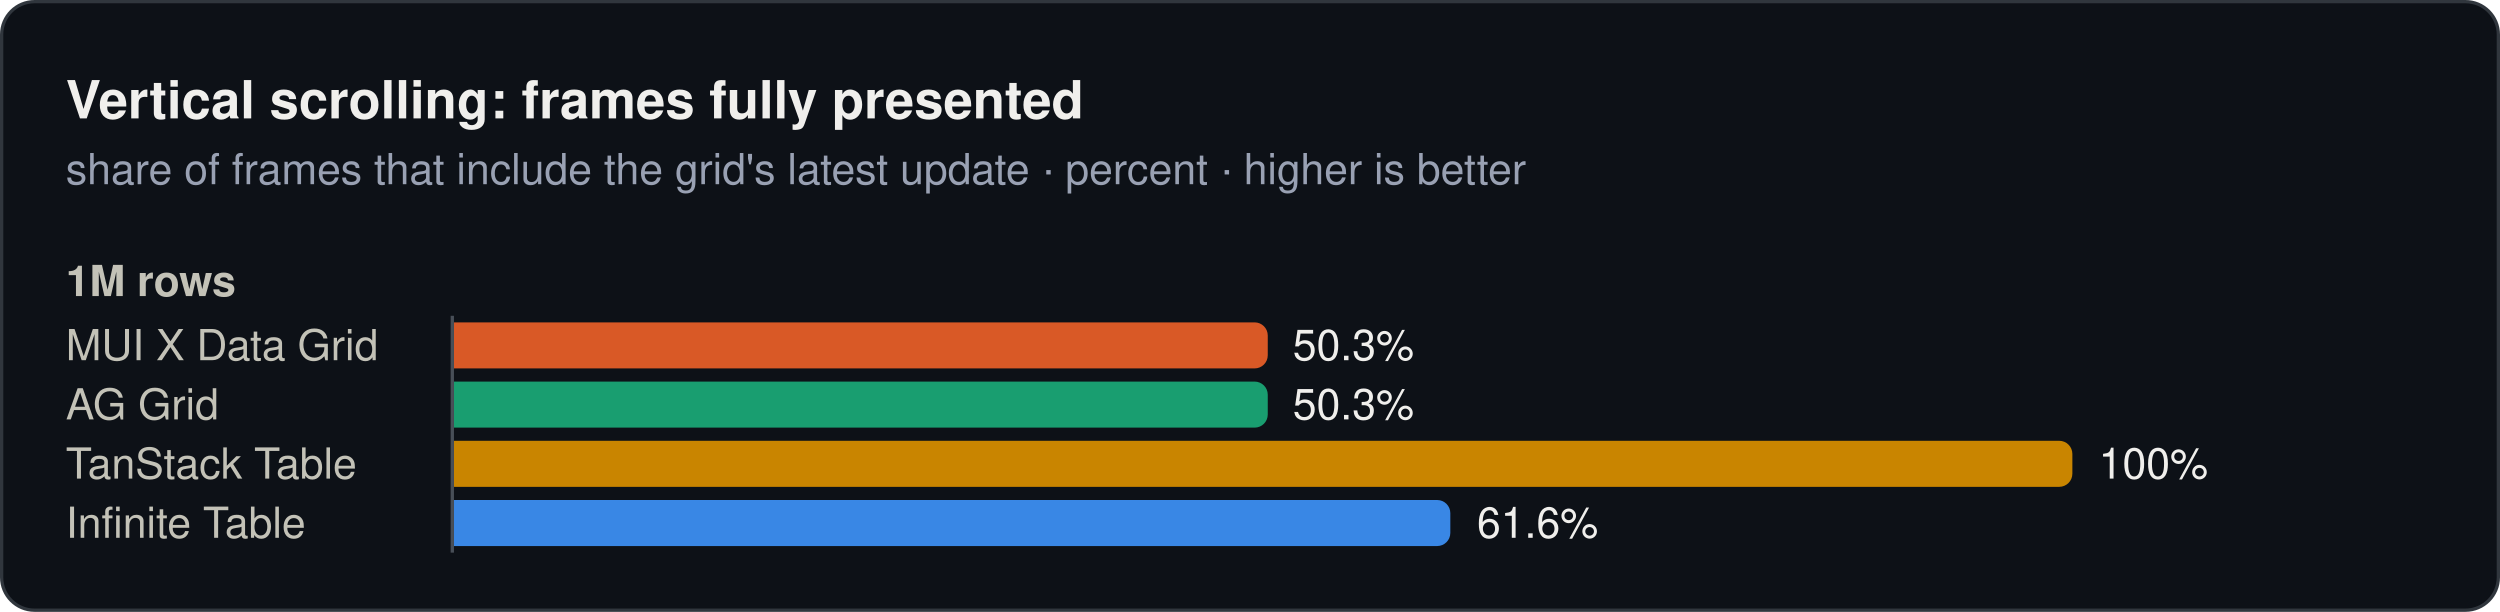
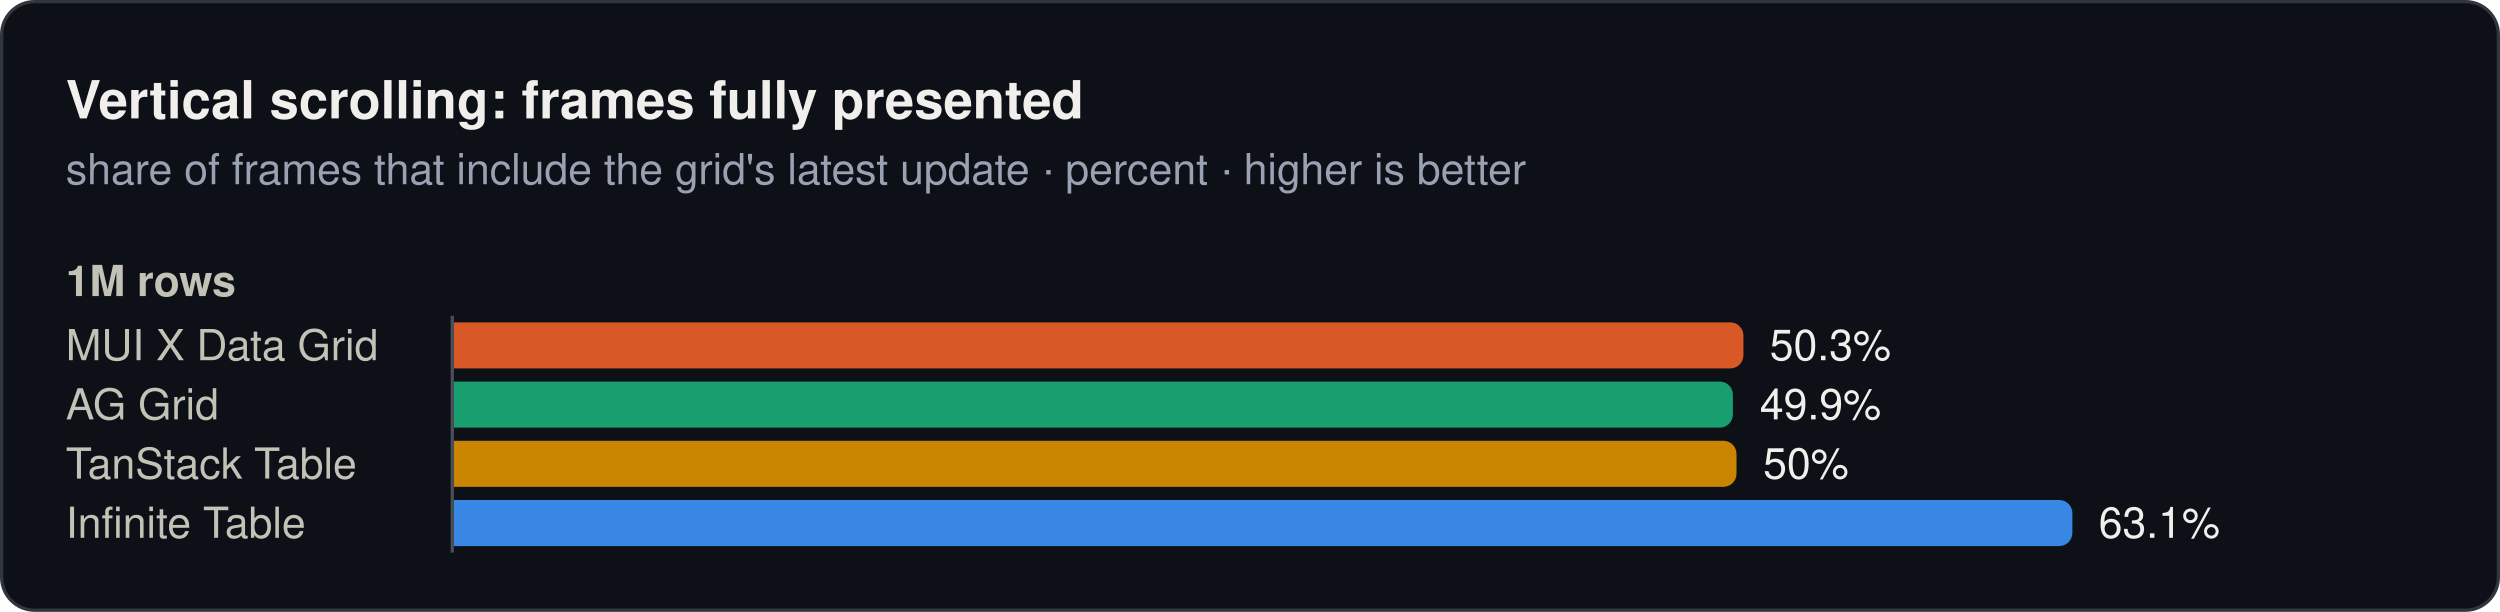
<svg xmlns="http://www.w3.org/2000/svg" width="760" height="186" viewBox="0 0 760 186" role="img">
  <rect x="0.5" y="0.5" width="759" height="185" rx="10" fill="#0d1117" stroke="#30363d" />
  <text x="20" y="36" font-family="system-ui, -apple-system, 'Segoe UI', Helvetica, Arial, sans-serif" font-size="16" font-weight="600" fill="#f0efec">Vertical scrolling: frames fully presented</text>
  <text x="20" y="56" font-family="system-ui, -apple-system, 'Segoe UI', Helvetica, Arial, sans-serif" font-size="13" fill="#99a1b3">share of frames that include the grid's latest update · percent · higher is better</text>
  <text x="20" y="90" font-family="system-ui, -apple-system, 'Segoe UI', Helvetica, Arial, sans-serif" font-size="13" font-weight="600" fill="#c3c2b7">1M rows</text>
  <text x="20" y="109.5" font-family="system-ui, -apple-system, 'Segoe UI', Helvetica, Arial, sans-serif" font-size="13" fill="#c3c2b7">MUI X Data Grid</text>
-   <path d="M138,98H381.4a4,4 0 0 1 4,4V108a4,4 0 0 1 -4,4H138Z" fill="#d95926" />
-   <text x="393" y="109.5" font-family="system-ui, -apple-system, 'Segoe UI', Helvetica, Arial, sans-serif" font-size="13" fill="#f0efec">50.3%</text>
+   <path d="M138,98H526a4,4 0 0 1 4,4V108a4,4 0 0 1 -4,4H138Z" fill="#d95926" />
+   <text x="538" y="109.5" font-family="system-ui, -apple-system, 'Segoe UI', Helvetica, Arial, sans-serif" font-size="13" fill="#f0efec">50.3%</text>
  <text x="20" y="127.5" font-family="system-ui, -apple-system, 'Segoe UI', Helvetica, Arial, sans-serif" font-size="13" fill="#c3c2b7">AG Grid</text>
-   <path d="M138,116H381.4a4,4 0 0 1 4,4V126a4,4 0 0 1 -4,4H138Z" fill="#199e70" />
-   <text x="393" y="127.5" font-family="system-ui, -apple-system, 'Segoe UI', Helvetica, Arial, sans-serif" font-size="13" fill="#f0efec">50.3%</text>
+   <path d="M138,116H522.8a4,4 0 0 1 4,4V126a4,4 0 0 1 -4,4H138Z" fill="#199e70" />
+   <text x="535" y="127.5" font-family="system-ui, -apple-system, 'Segoe UI', Helvetica, Arial, sans-serif" font-size="13" fill="#f0efec">49.9%</text>
  <text x="20" y="145.5" font-family="system-ui, -apple-system, 'Segoe UI', Helvetica, Arial, sans-serif" font-size="13" fill="#c3c2b7">TanStack Table</text>
-   <path d="M138,134H626a4,4 0 0 1 4,4V144a4,4 0 0 1 -4,4H138Z" fill="#c98500" />
-   <text x="638" y="145.5" font-family="system-ui, -apple-system, 'Segoe UI', Helvetica, Arial, sans-serif" font-size="13" fill="#f0efec">100%</text>
+   <path d="M138,134H523.9a4,4 0 0 1 4,4V144a4,4 0 0 1 -4,4H138Z" fill="#c98500" />
+   <text x="536" y="145.5" font-family="system-ui, -apple-system, 'Segoe UI', Helvetica, Arial, sans-serif" font-size="13" fill="#f0efec">50%</text>
  <text x="20" y="163.5" font-family="system-ui, -apple-system, 'Segoe UI', Helvetica, Arial, sans-serif" font-size="13" fill="#c3c2b7">Infinite Table</text>
-   <path d="M138,152H436.9a4,4 0 0 1 4,4V162a4,4 0 0 1 -4,4H138Z" fill="#3987e5" />
-   <text x="449" y="163.5" font-family="system-ui, -apple-system, 'Segoe UI', Helvetica, Arial, sans-serif" font-size="13" fill="#f0efec">61.6%</text>
+   <path d="M138,152H626a4,4 0 0 1 4,4V162a4,4 0 0 1 -4,4H138Z" fill="#3987e5" />
+   <text x="638" y="163.5" font-family="system-ui, -apple-system, 'Segoe UI', Helvetica, Arial, sans-serif" font-size="13" fill="#f0efec">63.1%</text>
  <line x1="137.5" y1="96" x2="137.5" y2="168" stroke="#484f58" stroke-width="1" />
</svg>
